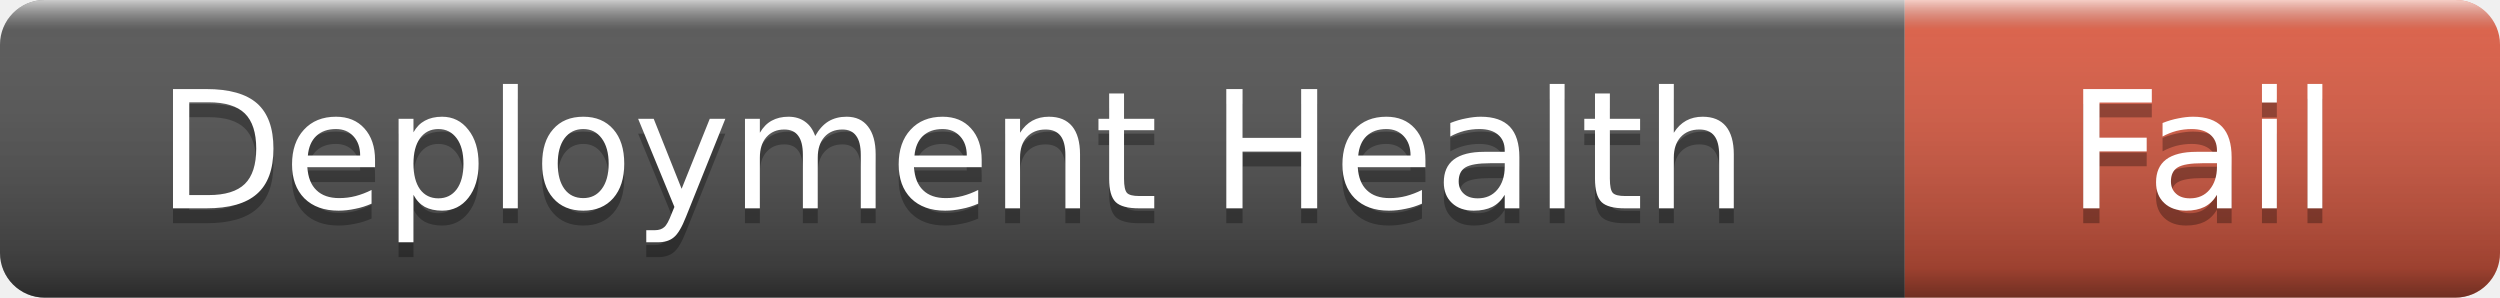
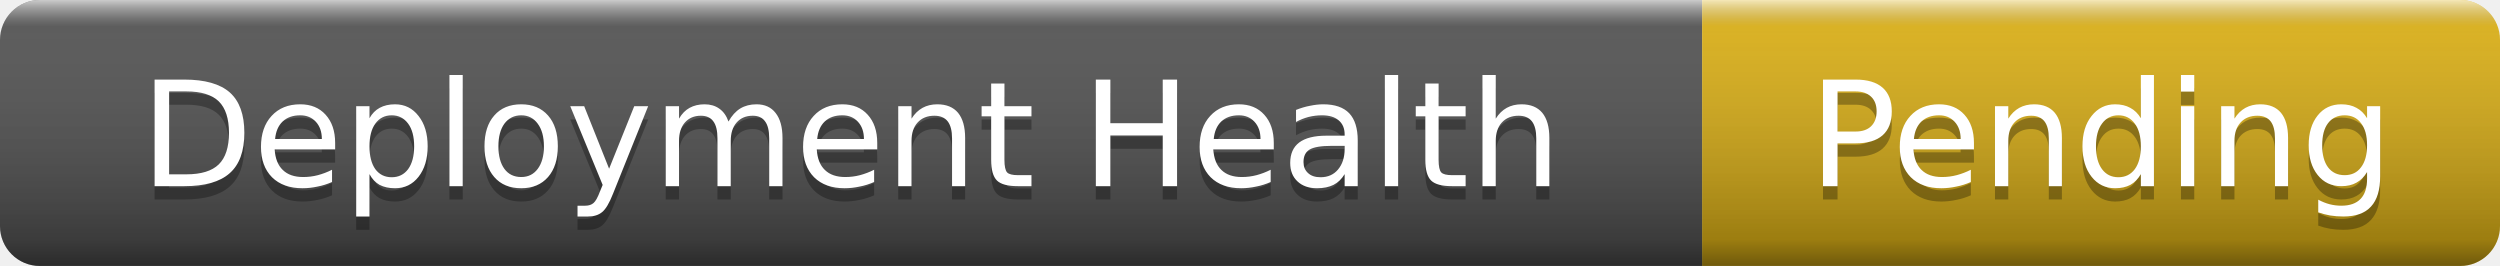
- <svg xmlns="http://www.w3.org/2000/svg" width="168" height="20" role="img" aria-label="Deployment Health: Fail">
+ <svg xmlns="http://www.w3.org/2000/svg" width="188" height="20" role="img" aria-label="Deployment Health: Pending">
  <linearGradient id="s" x2="0" y2="100%">
    <stop offset="0" stop-color="#fff" stop-opacity=".7" />
    <stop offset=".1" stop-color="#aaa" stop-opacity=".1" />
    <stop offset=".9" stop-color="#000" stop-opacity=".3" />
    <stop offset="1" stop-color="#000" stop-opacity=".5" />
  </linearGradient>
  <clipPath id="r">
-     <rect width="168" height="20" rx="3" />
+     <rect width="188" height="20" rx="3" />
  </clipPath>
  <g clip-path="url(#r)">
    <rect width="128" height="20" fill="#555" />
-     <rect x="128" width="40" height="20" fill="#e05d44" />
-     <rect width="168" height="20" fill="url(#s)" />
+     <rect x="128" width="60" height="20" fill="#dfb317" />
+     <rect width="188" height="20" fill="url(#s)" />
  </g>
  <g fill="#fff" text-anchor="middle" font-family="Verdana,Geneva,DejaVu Sans,sans-serif" font-size="11">
    <text x="64" y="15" fill="#010101" fill-opacity=".3">Deployment Health</text>
    <text x="64" y="14">Deployment Health</text>
-     <text x="148" y="15" fill="#010101" fill-opacity=".3">Fail</text>
-     <text x="148" y="14">Fail</text>
+     <text x="158" y="15" fill="#010101" fill-opacity=".3">Pending</text>
+     <text x="158" y="14">Pending</text>
  </g>
</svg>
